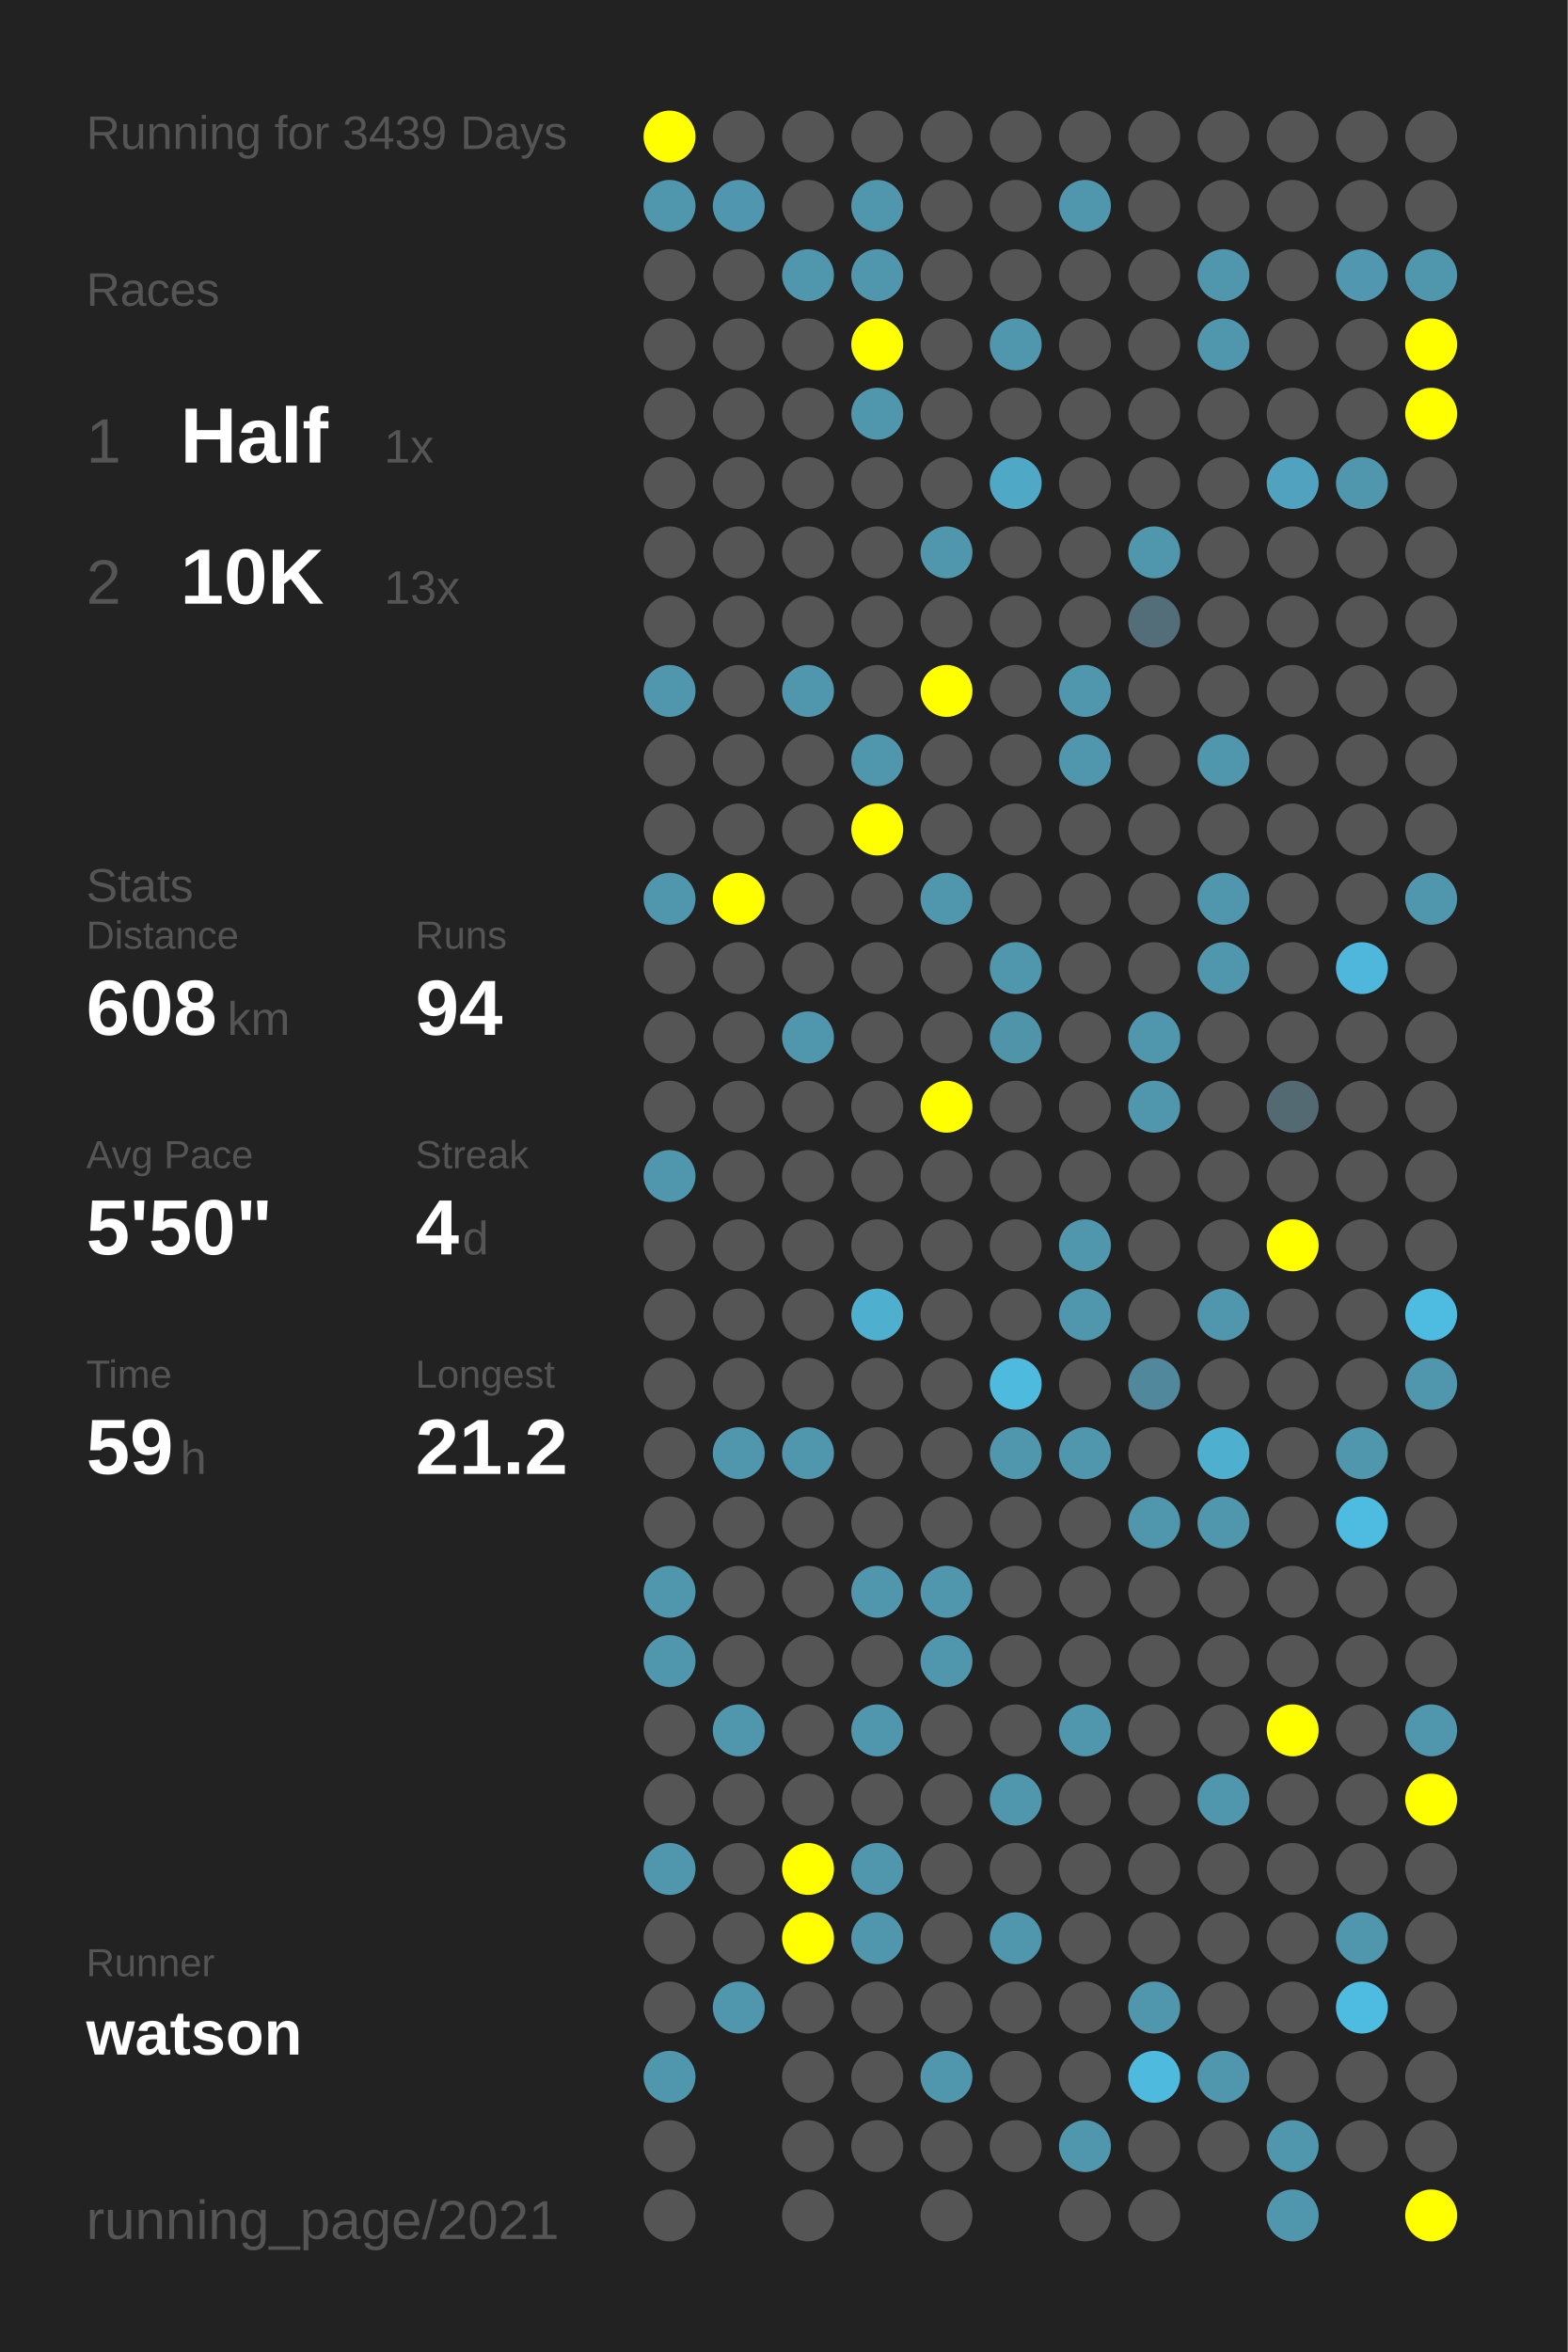
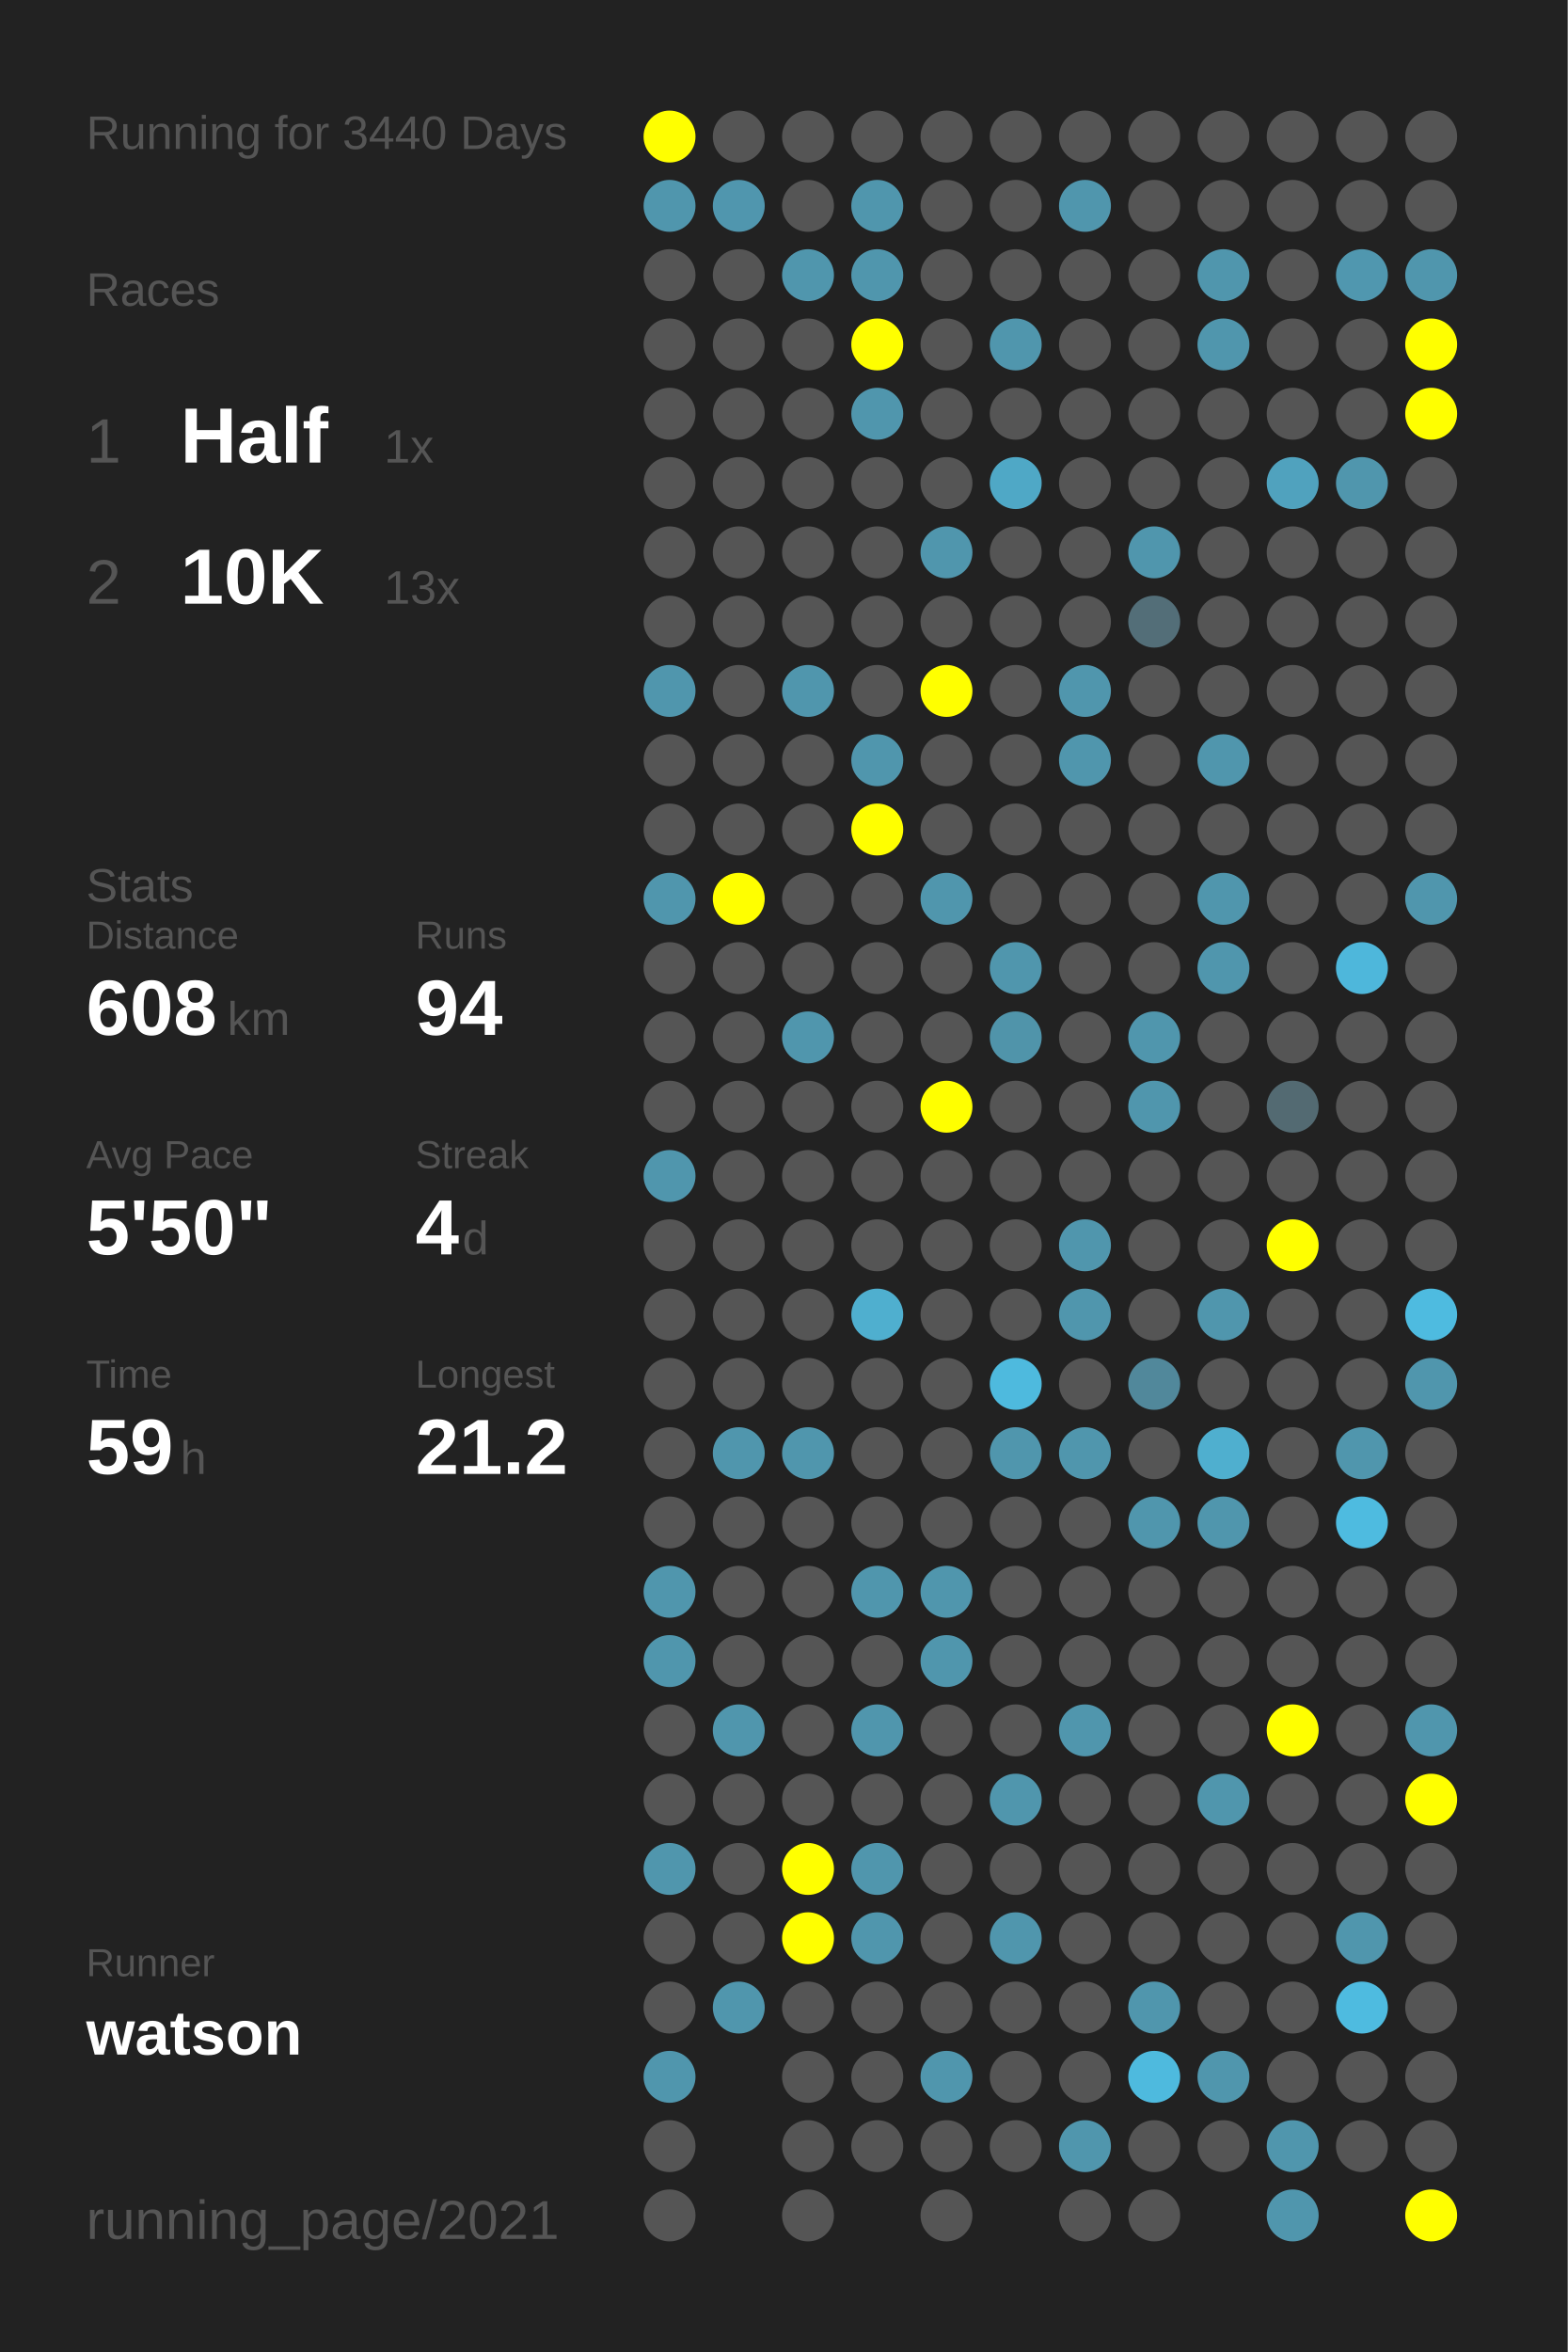
<svg xmlns="http://www.w3.org/2000/svg" baseProfile="full" height="300mm" version="1.1" viewBox="0,0,200,300" width="200mm">
  <defs />
  <rect fill="#222222" height="300" width="200" x="0" y="0" />
-   <text fill="#555555" style="font-size:6px; font-family:Arial;" x="11" y="19">Running for 3439 Days</text>
+   <text fill="#555555" style="font-size:6px; font-family:Arial;" x="11" y="19">Running for 3440 Days</text>
  <text fill="#555555" style="font-size:6px; font-family:Arial;" x="11" y="39">Races</text>
  <text fill="#555555" style="font-size:8px; font-family:Arial;" x="11" y="59">1</text>
  <text fill="#FFFFFF" style="font-size:10px; font-family:Arial; font-weight:bold;" x="23" y="59">Half</text>
  <text fill="#555555" style="font-size:6px; font-family:Arial;" x="49" y="59">1x</text>
  <text fill="#555555" style="font-size:8px; font-family:Arial;" x="11" y="77">2</text>
  <text fill="#FFFFFF" style="font-size:10px; font-family:Arial; font-weight:bold;" x="23" y="77">10K</text>
  <text fill="#555555" style="font-size:6px; font-family:Arial;" x="49" y="77">13x</text>
  <text fill="#555555" style="font-size:6px; font-family:Arial;" x="11" y="115">Stats</text>
  <text fill="#555555" style="font-size:5px; font-family:Arial;" x="11" y="121">Distance</text>
  <text fill="#FFFFFF" style="font-size:10px; font-family:Arial; font-weight:bold;" x="11" y="132">608</text>
  <text fill="#555555" style="font-size:6px; font-family:Arial;" x="29" y="132">km</text>
  <text fill="#555555" style="font-size:5px; font-family:Arial;" x="53" y="121">Runs</text>
  <text fill="#FFFFFF" style="font-size:10px; font-family:Arial; font-weight:bold;" x="53" y="132">94</text>
  <text fill="#555555" style="font-size:5px; font-family:Arial;" x="11" y="149">Avg Pace</text>
  <text fill="#FFFFFF" style="font-size:10px; font-family:Arial; font-weight:bold;" x="11" y="160">5'50"</text>
  <text fill="#555555" style="font-size:5px; font-family:Arial;" x="53" y="149">Streak</text>
  <text fill="#FFFFFF" style="font-size:10px; font-family:Arial; font-weight:bold;" x="53" y="160">4</text>
  <text fill="#555555" style="font-size:6px; font-family:Arial;" x="59" y="160">d</text>
  <text fill="#555555" style="font-size:5px; font-family:Arial;" x="11" y="177">Time</text>
  <text fill="#FFFFFF" style="font-size:10px; font-family:Arial; font-weight:bold;" x="11" y="188">59</text>
  <text fill="#555555" style="font-size:6px; font-family:Arial;" x="23" y="188">h</text>
  <text fill="#555555" style="font-size:5px; font-family:Arial;" x="53" y="177">Longest</text>
  <text fill="#FFFFFF" style="font-size:10px; font-family:Arial; font-weight:bold;" x="53" y="188">21.2</text>
  <text fill="#555555" style="font-size:5px; font-family:Arial;" x="11" y="252.065">Runner</text>
  <text fill="#FFFFFF" style="font-size:8px; font-family:Arial; font-weight:bold;" x="11" y="262.065">watson</text>
  <text fill="#555555" style="font-size:7px; font-family:Arial;" x="11" y="285.581">running_page/2021</text>
  <circle cx="85.417" cy="17.419" fill="#FFFF00" r="3.312" />
  <circle cx="85.417" cy="26.258" fill="#5096ad" r="3.312" />
  <circle cx="85.417" cy="35.097" fill="#555555" r="3.312" />
  <circle cx="85.417" cy="43.935" fill="#555555" r="3.312" />
  <circle cx="85.417" cy="52.774" fill="#555555" r="3.312" />
  <circle cx="85.417" cy="61.613" fill="#555555" r="3.312" />
  <circle cx="85.417" cy="70.452" fill="#555555" r="3.312" />
  <circle cx="85.417" cy="79.29" fill="#555555" r="3.312" />
  <circle cx="85.417" cy="88.129" fill="#5096ad" r="3.312" />
  <circle cx="85.417" cy="96.968" fill="#555555" r="3.312" />
  <circle cx="85.417" cy="105.806" fill="#555555" r="3.312" />
  <circle cx="85.417" cy="114.645" fill="#5096ad" r="3.312" />
  <circle cx="85.417" cy="123.484" fill="#555555" r="3.312" />
  <circle cx="85.417" cy="132.323" fill="#555555" r="3.312" />
  <circle cx="85.417" cy="141.161" fill="#555555" r="3.312" />
  <circle cx="85.417" cy="150" fill="#5096ad" r="3.312" />
  <circle cx="85.417" cy="158.839" fill="#555555" r="3.312" />
  <circle cx="85.417" cy="167.677" fill="#555555" r="3.312" />
  <circle cx="85.417" cy="176.516" fill="#555555" r="3.312" />
  <circle cx="85.417" cy="185.355" fill="#555555" r="3.312" />
  <circle cx="85.417" cy="194.194" fill="#555555" r="3.312" />
  <circle cx="85.417" cy="203.032" fill="#5096ad" r="3.312" />
  <circle cx="85.417" cy="211.871" fill="#5096ad" r="3.312" />
  <circle cx="85.417" cy="220.71" fill="#555555" r="3.312" />
  <circle cx="85.417" cy="229.548" fill="#555555" r="3.312" />
  <circle cx="85.417" cy="238.387" fill="#5096ad" r="3.312" />
  <circle cx="85.417" cy="247.226" fill="#555555" r="3.312" />
  <circle cx="85.417" cy="256.065" fill="#555555" r="3.312" />
  <circle cx="85.417" cy="264.903" fill="#5096ad" r="3.312" />
  <circle cx="85.417" cy="273.742" fill="#555555" r="3.312" />
  <circle cx="85.417" cy="282.581" fill="#555555" r="3.312" />
  <circle cx="94.25" cy="17.419" fill="#555555" r="3.312" />
  <circle cx="94.25" cy="26.258" fill="#5096ae" r="3.312" />
  <circle cx="94.25" cy="35.097" fill="#555555" r="3.312" />
  <circle cx="94.25" cy="43.935" fill="#555555" r="3.312" />
  <circle cx="94.25" cy="52.774" fill="#555555" r="3.312" />
  <circle cx="94.25" cy="61.613" fill="#555555" r="3.312" />
  <circle cx="94.25" cy="70.452" fill="#555555" r="3.312" />
  <circle cx="94.25" cy="79.29" fill="#555555" r="3.312" />
  <circle cx="94.25" cy="88.129" fill="#555555" r="3.312" />
  <circle cx="94.25" cy="96.968" fill="#555555" r="3.312" />
  <circle cx="94.25" cy="105.806" fill="#555555" r="3.312" />
  <circle cx="94.25" cy="114.645" fill="#FFFF00" r="3.312" />
  <circle cx="94.25" cy="123.484" fill="#555555" r="3.312" />
  <circle cx="94.25" cy="132.323" fill="#555555" r="3.312" />
  <circle cx="94.25" cy="141.161" fill="#555555" r="3.312" />
  <circle cx="94.25" cy="150" fill="#555555" r="3.312" />
  <circle cx="94.25" cy="158.839" fill="#555555" r="3.312" />
  <circle cx="94.25" cy="167.677" fill="#555555" r="3.312" />
  <circle cx="94.25" cy="176.516" fill="#555555" r="3.312" />
  <circle cx="94.25" cy="185.355" fill="#5096ad" r="3.312" />
  <circle cx="94.25" cy="194.194" fill="#555555" r="3.312" />
  <circle cx="94.25" cy="203.032" fill="#555555" r="3.312" />
  <circle cx="94.25" cy="211.871" fill="#555555" r="3.312" />
  <circle cx="94.25" cy="220.71" fill="#5096ad" r="3.312" />
  <circle cx="94.25" cy="229.548" fill="#555555" r="3.312" />
  <circle cx="94.25" cy="238.387" fill="#555555" r="3.312" />
  <circle cx="94.25" cy="247.226" fill="#555555" r="3.312" />
  <circle cx="94.25" cy="256.065" fill="#5096ad" r="3.312" />
  <circle cx="103.083" cy="17.419" fill="#555555" r="3.312" />
  <circle cx="103.083" cy="26.258" fill="#555555" r="3.312" />
  <circle cx="103.083" cy="35.097" fill="#5096ad" r="3.312" />
  <circle cx="103.083" cy="43.935" fill="#555555" r="3.312" />
  <circle cx="103.083" cy="52.774" fill="#555555" r="3.312" />
  <circle cx="103.083" cy="61.613" fill="#555555" r="3.312" />
  <circle cx="103.083" cy="70.452" fill="#555555" r="3.312" />
  <circle cx="103.083" cy="79.29" fill="#555555" r="3.312" />
  <circle cx="103.083" cy="88.129" fill="#5096ad" r="3.312" />
  <circle cx="103.083" cy="96.968" fill="#555555" r="3.312" />
  <circle cx="103.083" cy="105.806" fill="#555555" r="3.312" />
  <circle cx="103.083" cy="114.645" fill="#555555" r="3.312" />
  <circle cx="103.083" cy="123.484" fill="#555555" r="3.312" />
  <circle cx="103.083" cy="132.323" fill="#5096ad" r="3.312" />
  <circle cx="103.083" cy="141.161" fill="#555555" r="3.312" />
  <circle cx="103.083" cy="150" fill="#555555" r="3.312" />
  <circle cx="103.083" cy="158.839" fill="#555555" r="3.312" />
  <circle cx="103.083" cy="167.677" fill="#555555" r="3.312" />
  <circle cx="103.083" cy="176.516" fill="#555555" r="3.312" />
  <circle cx="103.083" cy="185.355" fill="#5096ad" r="3.312" />
  <circle cx="103.083" cy="194.194" fill="#555555" r="3.312" />
  <circle cx="103.083" cy="203.032" fill="#555555" r="3.312" />
  <circle cx="103.083" cy="211.871" fill="#555555" r="3.312" />
  <circle cx="103.083" cy="220.71" fill="#555555" r="3.312" />
  <circle cx="103.083" cy="229.548" fill="#555555" r="3.312" />
  <circle cx="103.083" cy="238.387" fill="#FFFF00" r="3.312" />
  <circle cx="103.083" cy="247.226" fill="#FFFF00" r="3.312" />
  <circle cx="103.083" cy="256.065" fill="#555555" r="3.312" />
  <circle cx="103.083" cy="264.903" fill="#555555" r="3.312" />
  <circle cx="103.083" cy="273.742" fill="#555555" r="3.312" />
  <circle cx="103.083" cy="282.581" fill="#555555" r="3.312" />
  <circle cx="111.917" cy="17.419" fill="#555555" r="3.312" />
  <circle cx="111.917" cy="26.258" fill="#5096ad" r="3.312" />
  <circle cx="111.917" cy="35.097" fill="#5096ad" r="3.312" />
  <circle cx="111.917" cy="43.935" fill="#FFFF00" r="3.312" />
  <circle cx="111.917" cy="52.774" fill="#5096ad" r="3.312" />
  <circle cx="111.917" cy="61.613" fill="#555555" r="3.312" />
  <circle cx="111.917" cy="70.452" fill="#555555" r="3.312" />
  <circle cx="111.917" cy="79.29" fill="#555555" r="3.312" />
  <circle cx="111.917" cy="88.129" fill="#555555" r="3.312" />
  <circle cx="111.917" cy="96.968" fill="#5096ad" r="3.312" />
  <circle cx="111.917" cy="105.806" fill="#FFFF00" r="3.312" />
  <circle cx="111.917" cy="114.645" fill="#555555" r="3.312" />
  <circle cx="111.917" cy="123.484" fill="#555555" r="3.312" />
  <circle cx="111.917" cy="132.323" fill="#555555" r="3.312" />
  <circle cx="111.917" cy="141.161" fill="#555555" r="3.312" />
  <circle cx="111.917" cy="150" fill="#555555" r="3.312" />
  <circle cx="111.917" cy="158.839" fill="#555555" r="3.312" />
  <circle cx="111.917" cy="167.677" fill="#4fafcf" r="3.312" />
  <circle cx="111.917" cy="176.516" fill="#555555" r="3.312" />
  <circle cx="111.917" cy="185.355" fill="#555555" r="3.312" />
  <circle cx="111.917" cy="194.194" fill="#555555" r="3.312" />
  <circle cx="111.917" cy="203.032" fill="#5096ad" r="3.312" />
  <circle cx="111.917" cy="211.871" fill="#555555" r="3.312" />
  <circle cx="111.917" cy="220.71" fill="#5096ad" r="3.312" />
  <circle cx="111.917" cy="229.548" fill="#555555" r="3.312" />
  <circle cx="111.917" cy="238.387" fill="#5096ad" r="3.312" />
  <circle cx="111.917" cy="247.226" fill="#5096ad" r="3.312" />
  <circle cx="111.917" cy="256.065" fill="#555555" r="3.312" />
  <circle cx="111.917" cy="264.903" fill="#555555" r="3.312" />
  <circle cx="111.917" cy="273.742" fill="#555555" r="3.312" />
  <circle cx="120.75" cy="17.419" fill="#555555" r="3.312" />
  <circle cx="120.75" cy="26.258" fill="#555555" r="3.312" />
  <circle cx="120.75" cy="35.097" fill="#555555" r="3.312" />
  <circle cx="120.75" cy="43.935" fill="#555555" r="3.312" />
  <circle cx="120.75" cy="52.774" fill="#555555" r="3.312" />
  <circle cx="120.75" cy="61.613" fill="#555555" r="3.312" />
  <circle cx="120.75" cy="70.452" fill="#5096ad" r="3.312" />
  <circle cx="120.75" cy="79.29" fill="#555555" r="3.312" />
  <circle cx="120.75" cy="88.129" fill="#FFFF00" r="3.312" />
  <circle cx="120.75" cy="96.968" fill="#555555" r="3.312" />
  <circle cx="120.75" cy="105.806" fill="#555555" r="3.312" />
  <circle cx="120.75" cy="114.645" fill="#5096ad" r="3.312" />
  <circle cx="120.75" cy="123.484" fill="#555555" r="3.312" />
  <circle cx="120.75" cy="132.323" fill="#555555" r="3.312" />
  <circle cx="120.75" cy="141.161" fill="#FFFF00" r="3.312" />
  <circle cx="120.75" cy="150" fill="#555555" r="3.312" />
  <circle cx="120.75" cy="158.839" fill="#555555" r="3.312" />
  <circle cx="120.75" cy="167.677" fill="#555555" r="3.312" />
  <circle cx="120.75" cy="176.516" fill="#555555" r="3.312" />
  <circle cx="120.75" cy="185.355" fill="#555555" r="3.312" />
  <circle cx="120.75" cy="194.194" fill="#555555" r="3.312" />
  <circle cx="120.75" cy="203.032" fill="#5096ad" r="3.312" />
  <circle cx="120.75" cy="211.871" fill="#5096ad" r="3.312" />
  <circle cx="120.75" cy="220.71" fill="#555555" r="3.312" />
  <circle cx="120.75" cy="229.548" fill="#555555" r="3.312" />
  <circle cx="120.75" cy="238.387" fill="#555555" r="3.312" />
  <circle cx="120.75" cy="247.226" fill="#555555" r="3.312" />
  <circle cx="120.75" cy="256.065" fill="#555555" r="3.312" />
  <circle cx="120.75" cy="264.903" fill="#5096ad" r="3.312" />
  <circle cx="120.75" cy="273.742" fill="#555555" r="3.312" />
  <circle cx="120.75" cy="282.581" fill="#555555" r="3.312" />
  <circle cx="129.583" cy="17.419" fill="#555555" r="3.312" />
  <circle cx="129.583" cy="26.258" fill="#555555" r="3.312" />
  <circle cx="129.583" cy="35.097" fill="#555555" r="3.312" />
  <circle cx="129.583" cy="43.935" fill="#5096ad" r="3.312" />
  <circle cx="129.583" cy="52.774" fill="#555555" r="3.312" />
  <circle cx="129.583" cy="61.613" fill="#4fa8c6" r="3.312" />
  <circle cx="129.583" cy="70.452" fill="#555555" r="3.312" />
  <circle cx="129.583" cy="79.29" fill="#555555" r="3.312" />
  <circle cx="129.583" cy="88.129" fill="#555555" r="3.312" />
  <circle cx="129.583" cy="96.968" fill="#555555" r="3.312" />
  <circle cx="129.583" cy="105.806" fill="#555555" r="3.312" />
  <circle cx="129.583" cy="114.645" fill="#555555" r="3.312" />
  <circle cx="129.583" cy="123.484" fill="#5096ad" r="3.312" />
  <circle cx="129.583" cy="132.323" fill="#5094aa" r="3.312" />
  <circle cx="129.583" cy="141.161" fill="#555555" r="3.312" />
  <circle cx="129.583" cy="150" fill="#555555" r="3.312" />
  <circle cx="129.583" cy="158.839" fill="#555555" r="3.312" />
  <circle cx="129.583" cy="167.677" fill="#555555" r="3.312" />
  <circle cx="129.583" cy="176.516" fill="#4ebade" r="3.312" />
  <circle cx="129.583" cy="185.355" fill="#5096ad" r="3.312" />
  <circle cx="129.583" cy="194.194" fill="#555555" r="3.312" />
  <circle cx="129.583" cy="203.032" fill="#555555" r="3.312" />
  <circle cx="129.583" cy="211.871" fill="#555555" r="3.312" />
  <circle cx="129.583" cy="220.71" fill="#555555" r="3.312" />
  <circle cx="129.583" cy="229.548" fill="#5096ad" r="3.312" />
  <circle cx="129.583" cy="238.387" fill="#555555" r="3.312" />
  <circle cx="129.583" cy="247.226" fill="#5096ad" r="3.312" />
  <circle cx="129.583" cy="256.065" fill="#555555" r="3.312" />
  <circle cx="129.583" cy="264.903" fill="#555555" r="3.312" />
  <circle cx="129.583" cy="273.742" fill="#555555" r="3.312" />
  <circle cx="138.417" cy="17.419" fill="#555555" r="3.312" />
  <circle cx="138.417" cy="26.258" fill="#5096ad" r="3.312" />
  <circle cx="138.417" cy="35.097" fill="#555555" r="3.312" />
  <circle cx="138.417" cy="43.935" fill="#555555" r="3.312" />
  <circle cx="138.417" cy="52.774" fill="#555555" r="3.312" />
  <circle cx="138.417" cy="61.613" fill="#555555" r="3.312" />
  <circle cx="138.417" cy="70.452" fill="#555555" r="3.312" />
  <circle cx="138.417" cy="79.29" fill="#555555" r="3.312" />
  <circle cx="138.417" cy="88.129" fill="#5096ad" r="3.312" />
  <circle cx="138.417" cy="96.968" fill="#5096ad" r="3.312" />
  <circle cx="138.417" cy="105.806" fill="#555555" r="3.312" />
  <circle cx="138.417" cy="114.645" fill="#555555" r="3.312" />
  <circle cx="138.417" cy="123.484" fill="#555555" r="3.312" />
  <circle cx="138.417" cy="132.323" fill="#555555" r="3.312" />
  <circle cx="138.417" cy="141.161" fill="#555555" r="3.312" />
  <circle cx="138.417" cy="150" fill="#555555" r="3.312" />
  <circle cx="138.417" cy="158.839" fill="#5096ad" r="3.312" />
  <circle cx="138.417" cy="167.677" fill="#5096ad" r="3.312" />
  <circle cx="138.417" cy="176.516" fill="#555555" r="3.312" />
  <circle cx="138.417" cy="185.355" fill="#5096ad" r="3.312" />
  <circle cx="138.417" cy="194.194" fill="#555555" r="3.312" />
  <circle cx="138.417" cy="203.032" fill="#555555" r="3.312" />
  <circle cx="138.417" cy="211.871" fill="#555555" r="3.312" />
  <circle cx="138.417" cy="220.71" fill="#5096ad" r="3.312" />
  <circle cx="138.417" cy="229.548" fill="#555555" r="3.312" />
  <circle cx="138.417" cy="238.387" fill="#555555" r="3.312" />
  <circle cx="138.417" cy="247.226" fill="#555555" r="3.312" />
  <circle cx="138.417" cy="256.065" fill="#555555" r="3.312" />
  <circle cx="138.417" cy="264.903" fill="#555555" r="3.312" />
  <circle cx="138.417" cy="273.742" fill="#5096ad" r="3.312" />
  <circle cx="138.417" cy="282.581" fill="#555555" r="3.312" />
  <circle cx="147.25" cy="17.419" fill="#555555" r="3.312" />
  <circle cx="147.25" cy="26.258" fill="#555555" r="3.312" />
  <circle cx="147.25" cy="35.097" fill="#555555" r="3.312" />
  <circle cx="147.25" cy="43.935" fill="#555555" r="3.312" />
  <circle cx="147.25" cy="52.774" fill="#555555" r="3.312" />
  <circle cx="147.25" cy="61.613" fill="#555555" r="3.312" />
  <circle cx="147.25" cy="70.452" fill="#5096ad" r="3.312" />
  <circle cx="147.25" cy="79.29" fill="#536e78" r="3.312" />
  <circle cx="147.25" cy="88.129" fill="#555555" r="3.312" />
  <circle cx="147.25" cy="96.968" fill="#555555" r="3.312" />
  <circle cx="147.25" cy="105.806" fill="#555555" r="3.312" />
  <circle cx="147.25" cy="114.645" fill="#555555" r="3.312" />
  <circle cx="147.25" cy="123.484" fill="#555555" r="3.312" />
  <circle cx="147.25" cy="132.323" fill="#5096ad" r="3.312" />
  <circle cx="147.25" cy="141.161" fill="#5096ad" r="3.312" />
  <circle cx="147.25" cy="150" fill="#555555" r="3.312" />
  <circle cx="147.25" cy="158.839" fill="#555555" r="3.312" />
  <circle cx="147.25" cy="167.677" fill="#555555" r="3.312" />
  <circle cx="147.25" cy="176.516" fill="#51889b" r="3.312" />
  <circle cx="147.25" cy="185.355" fill="#555555" r="3.312" />
  <circle cx="147.25" cy="194.194" fill="#5096ad" r="3.312" />
  <circle cx="147.25" cy="203.032" fill="#555555" r="3.312" />
  <circle cx="147.25" cy="211.871" fill="#555555" r="3.312" />
  <circle cx="147.25" cy="220.71" fill="#555555" r="3.312" />
  <circle cx="147.25" cy="229.548" fill="#555555" r="3.312" />
  <circle cx="147.25" cy="238.387" fill="#555555" r="3.312" />
  <circle cx="147.25" cy="247.226" fill="#555555" r="3.312" />
  <circle cx="147.25" cy="256.065" fill="#5096ad" r="3.312" />
  <circle cx="147.25" cy="264.903" fill="#4ebade" r="3.312" />
  <circle cx="147.25" cy="273.742" fill="#555555" r="3.312" />
  <circle cx="147.25" cy="282.581" fill="#555555" r="3.312" />
  <circle cx="156.083" cy="17.419" fill="#555555" r="3.312" />
  <circle cx="156.083" cy="26.258" fill="#555555" r="3.312" />
  <circle cx="156.083" cy="35.097" fill="#5096ad" r="3.312" />
  <circle cx="156.083" cy="43.935" fill="#5096ad" r="3.312" />
  <circle cx="156.083" cy="52.774" fill="#555555" r="3.312" />
  <circle cx="156.083" cy="61.613" fill="#555555" r="3.312" />
  <circle cx="156.083" cy="70.452" fill="#555555" r="3.312" />
  <circle cx="156.083" cy="79.29" fill="#555555" r="3.312" />
  <circle cx="156.083" cy="88.129" fill="#555555" r="3.312" />
  <circle cx="156.083" cy="96.968" fill="#5096ad" r="3.312" />
  <circle cx="156.083" cy="105.806" fill="#555555" r="3.312" />
  <circle cx="156.083" cy="114.645" fill="#5096ad" r="3.312" />
  <circle cx="156.083" cy="123.484" fill="#5096ad" r="3.312" />
  <circle cx="156.083" cy="132.323" fill="#555555" r="3.312" />
  <circle cx="156.083" cy="141.161" fill="#555555" r="3.312" />
  <circle cx="156.083" cy="150" fill="#555555" r="3.312" />
  <circle cx="156.083" cy="158.839" fill="#555555" r="3.312" />
  <circle cx="156.083" cy="167.677" fill="#5096ad" r="3.312" />
  <circle cx="156.083" cy="176.516" fill="#555555" r="3.312" />
  <circle cx="156.083" cy="185.355" fill="#4fafcf" r="3.312" />
  <circle cx="156.083" cy="194.194" fill="#5096ad" r="3.312" />
  <circle cx="156.083" cy="203.032" fill="#555555" r="3.312" />
  <circle cx="156.083" cy="211.871" fill="#555555" r="3.312" />
  <circle cx="156.083" cy="220.71" fill="#555555" r="3.312" />
  <circle cx="156.083" cy="229.548" fill="#5096ad" r="3.312" />
  <circle cx="156.083" cy="238.387" fill="#555555" r="3.312" />
  <circle cx="156.083" cy="247.226" fill="#555555" r="3.312" />
  <circle cx="156.083" cy="256.065" fill="#555555" r="3.312" />
  <circle cx="156.083" cy="264.903" fill="#5096ad" r="3.312" />
  <circle cx="156.083" cy="273.742" fill="#555555" r="3.312" />
  <circle cx="164.917" cy="17.419" fill="#555555" r="3.312" />
  <circle cx="164.917" cy="26.258" fill="#555555" r="3.312" />
  <circle cx="164.917" cy="35.097" fill="#555555" r="3.312" />
  <circle cx="164.917" cy="43.935" fill="#555555" r="3.312" />
  <circle cx="164.917" cy="52.774" fill="#555555" r="3.312" />
  <circle cx="164.917" cy="61.613" fill="#50a2be" r="3.312" />
  <circle cx="164.917" cy="70.452" fill="#555555" r="3.312" />
  <circle cx="164.917" cy="79.29" fill="#555555" r="3.312" />
  <circle cx="164.917" cy="88.129" fill="#555555" r="3.312" />
  <circle cx="164.917" cy="96.968" fill="#555555" r="3.312" />
  <circle cx="164.917" cy="105.806" fill="#555555" r="3.312" />
  <circle cx="164.917" cy="114.645" fill="#555555" r="3.312" />
  <circle cx="164.917" cy="123.484" fill="#555555" r="3.312" />
  <circle cx="164.917" cy="132.323" fill="#555555" r="3.312" />
  <circle cx="164.917" cy="141.161" fill="#536a72" r="3.312" />
  <circle cx="164.917" cy="150" fill="#555555" r="3.312" />
  <circle cx="164.917" cy="158.839" fill="#FFFF00" r="3.312" />
  <circle cx="164.917" cy="167.677" fill="#555555" r="3.312" />
  <circle cx="164.917" cy="176.516" fill="#555555" r="3.312" />
  <circle cx="164.917" cy="185.355" fill="#555555" r="3.312" />
  <circle cx="164.917" cy="194.194" fill="#555555" r="3.312" />
  <circle cx="164.917" cy="203.032" fill="#555555" r="3.312" />
  <circle cx="164.917" cy="211.871" fill="#555555" r="3.312" />
  <circle cx="164.917" cy="220.71" fill="#FFFF00" r="3.312" />
  <circle cx="164.917" cy="229.548" fill="#555555" r="3.312" />
  <circle cx="164.917" cy="238.387" fill="#555555" r="3.312" />
  <circle cx="164.917" cy="247.226" fill="#555555" r="3.312" />
  <circle cx="164.917" cy="256.065" fill="#555555" r="3.312" />
  <circle cx="164.917" cy="264.903" fill="#555555" r="3.312" />
  <circle cx="164.917" cy="273.742" fill="#5096ad" r="3.312" />
  <circle cx="164.917" cy="282.581" fill="#5096ad" r="3.312" />
  <circle cx="173.75" cy="17.419" fill="#555555" r="3.312" />
  <circle cx="173.75" cy="26.258" fill="#555555" r="3.312" />
  <circle cx="173.75" cy="35.097" fill="#5097af" r="3.312" />
  <circle cx="173.75" cy="43.935" fill="#555555" r="3.312" />
  <circle cx="173.75" cy="52.774" fill="#555555" r="3.312" />
  <circle cx="173.75" cy="61.613" fill="#5096ad" r="3.312" />
  <circle cx="173.75" cy="70.452" fill="#555555" r="3.312" />
  <circle cx="173.75" cy="79.29" fill="#555555" r="3.312" />
  <circle cx="173.75" cy="88.129" fill="#555555" r="3.312" />
  <circle cx="173.75" cy="96.968" fill="#555555" r="3.312" />
  <circle cx="173.75" cy="105.806" fill="#555555" r="3.312" />
  <circle cx="173.75" cy="114.645" fill="#555555" r="3.312" />
  <circle cx="173.75" cy="123.484" fill="#4eb7db" r="3.312" />
  <circle cx="173.75" cy="132.323" fill="#555555" r="3.312" />
  <circle cx="173.75" cy="141.161" fill="#555555" r="3.312" />
  <circle cx="173.75" cy="150" fill="#555555" r="3.312" />
  <circle cx="173.75" cy="158.839" fill="#555555" r="3.312" />
  <circle cx="173.75" cy="167.677" fill="#555555" r="3.312" />
  <circle cx="173.75" cy="176.516" fill="#555555" r="3.312" />
  <circle cx="173.75" cy="185.355" fill="#5096ad" r="3.312" />
  <circle cx="173.75" cy="194.194" fill="#4ebbe0" r="3.312" />
  <circle cx="173.75" cy="203.032" fill="#555555" r="3.312" />
  <circle cx="173.75" cy="211.871" fill="#555555" r="3.312" />
  <circle cx="173.75" cy="220.71" fill="#555555" r="3.312" />
  <circle cx="173.75" cy="229.548" fill="#555555" r="3.312" />
  <circle cx="173.75" cy="238.387" fill="#555555" r="3.312" />
  <circle cx="173.75" cy="247.226" fill="#5096ad" r="3.312" />
  <circle cx="173.75" cy="256.065" fill="#4ebbe0" r="3.312" />
  <circle cx="173.75" cy="264.903" fill="#555555" r="3.312" />
  <circle cx="173.75" cy="273.742" fill="#555555" r="3.312" />
  <circle cx="182.583" cy="17.419" fill="#555555" r="3.312" />
  <circle cx="182.583" cy="26.258" fill="#555555" r="3.312" />
  <circle cx="182.583" cy="35.097" fill="#5096ad" r="3.312" />
  <circle cx="182.583" cy="43.935" fill="#FFFF00" r="3.312" />
  <circle cx="182.583" cy="52.774" fill="#FFFF00" r="3.312" />
  <circle cx="182.583" cy="61.613" fill="#555555" r="3.312" />
  <circle cx="182.583" cy="70.452" fill="#555555" r="3.312" />
  <circle cx="182.583" cy="79.29" fill="#555555" r="3.312" />
  <circle cx="182.583" cy="88.129" fill="#555555" r="3.312" />
  <circle cx="182.583" cy="96.968" fill="#555555" r="3.312" />
  <circle cx="182.583" cy="105.806" fill="#555555" r="3.312" />
  <circle cx="182.583" cy="114.645" fill="#5096ad" r="3.312" />
  <circle cx="182.583" cy="123.484" fill="#555555" r="3.312" />
  <circle cx="182.583" cy="132.323" fill="#555555" r="3.312" />
  <circle cx="182.583" cy="141.161" fill="#555555" r="3.312" />
  <circle cx="182.583" cy="150" fill="#555555" r="3.312" />
  <circle cx="182.583" cy="158.839" fill="#555555" r="3.312" />
  <circle cx="182.583" cy="167.677" fill="#4ebbe0" r="3.312" />
  <circle cx="182.583" cy="176.516" fill="#5096ad" r="3.312" />
  <circle cx="182.583" cy="185.355" fill="#555555" r="3.312" />
  <circle cx="182.583" cy="194.194" fill="#555555" r="3.312" />
  <circle cx="182.583" cy="203.032" fill="#555555" r="3.312" />
  <circle cx="182.583" cy="211.871" fill="#555555" r="3.312" />
  <circle cx="182.583" cy="220.71" fill="#5096ad" r="3.312" />
  <circle cx="182.583" cy="229.548" fill="#FFFF00" r="3.312" />
  <circle cx="182.583" cy="238.387" fill="#555555" r="3.312" />
  <circle cx="182.583" cy="247.226" fill="#555555" r="3.312" />
  <circle cx="182.583" cy="256.065" fill="#555555" r="3.312" />
  <circle cx="182.583" cy="264.903" fill="#555555" r="3.312" />
  <circle cx="182.583" cy="273.742" fill="#555555" r="3.312" />
  <circle cx="182.583" cy="282.581" fill="#FFFF00" r="3.312" />
</svg>
